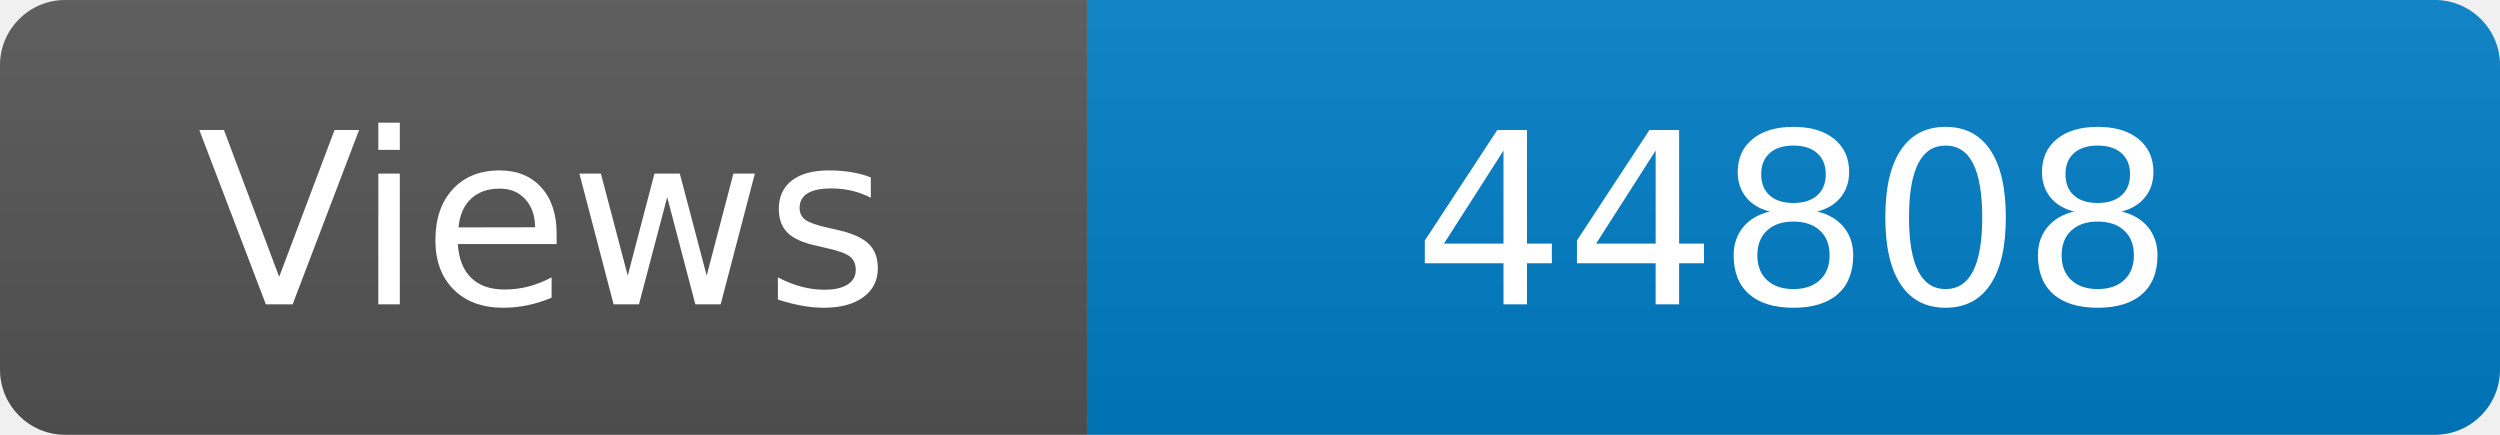
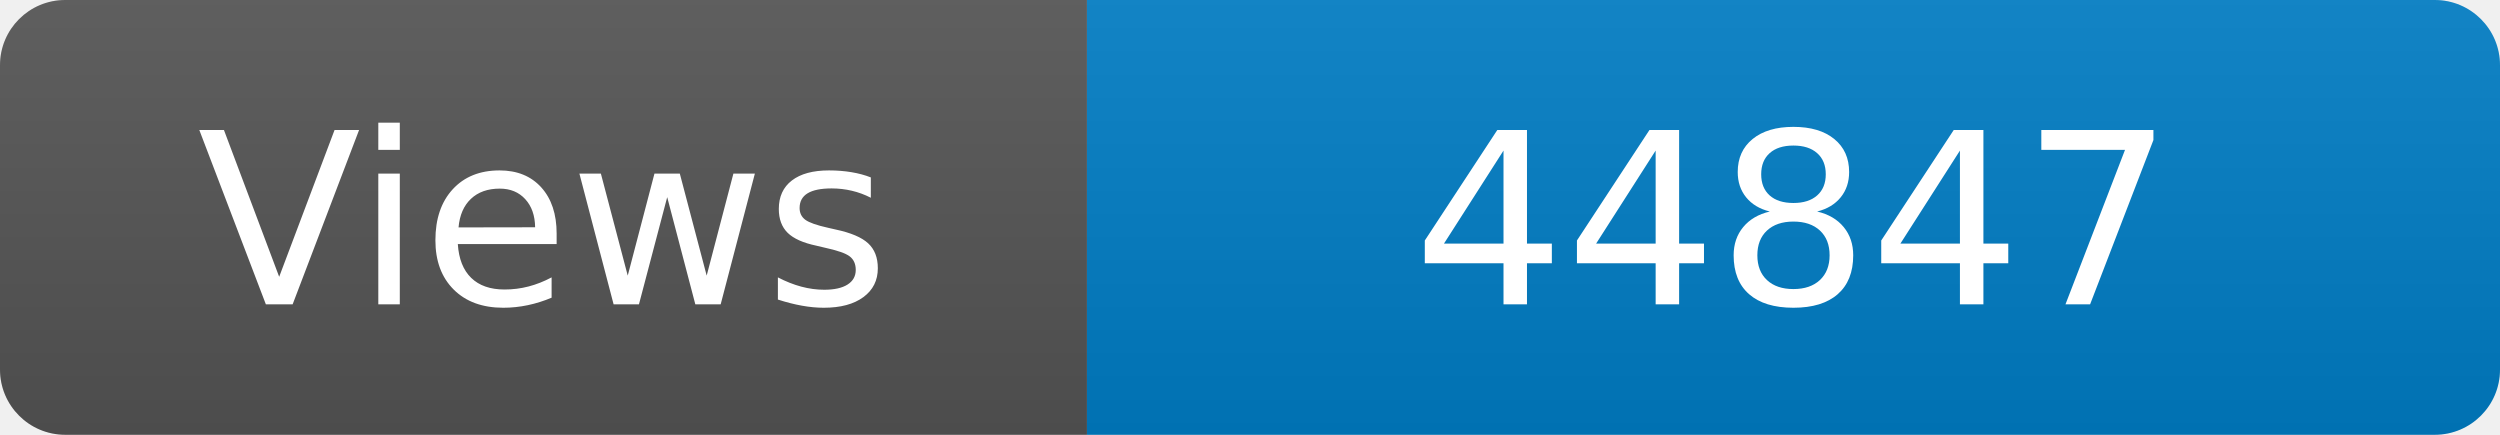
<svg xmlns="http://www.w3.org/2000/svg" width="115" height="20" role="img" aria-label="Maintained?: yes">
  <linearGradient id="s" x2="0" y2="100%">
    <stop offset="0" stop-color="#bbb" stop-opacity=".1" />
    <stop offset="1" stop-opacity=".1" />
  </linearGradient>
  <clipPath id="r">
    <rect width="115" height="20" rx="3" fill="#fff" />
  </clipPath>
  <g clip-path="url(#r)">
    <rect width="50" height="20" fill="#555" />
    <rect x="50" width="160" height="20" fill="#007ec6" />
    <rect width="115" height="20" fill="url(#s)" />
  </g>
  <g fill="#fff" text-anchor="middle" font-family="Verdana,Geneva,DejaVu Sans,sans-serif" font-size="110">
    <text x="250" y="140" transform="scale(.1)" fill="#fff">Views</text>
-     <text x="825" y="140" transform="scale(.1)" fill="#fff">44808</text>
+     <text x="825" y="140" transform="scale(.1)" fill="#fff">44847</text>
  </g>
</svg>
